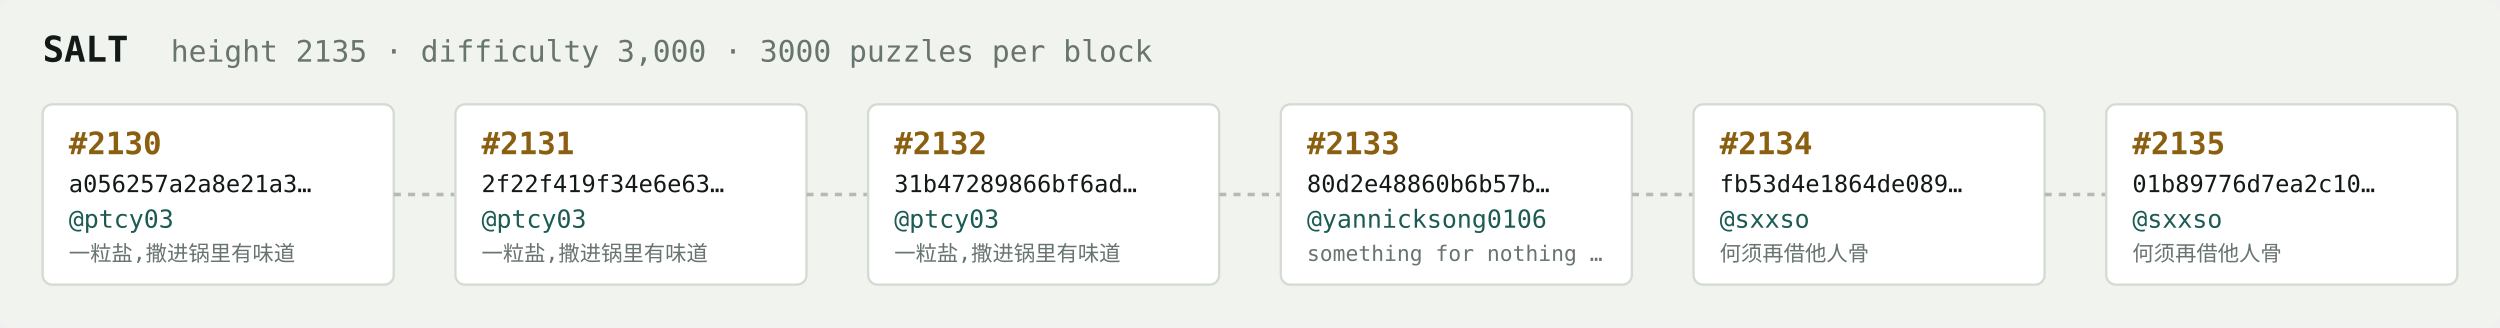
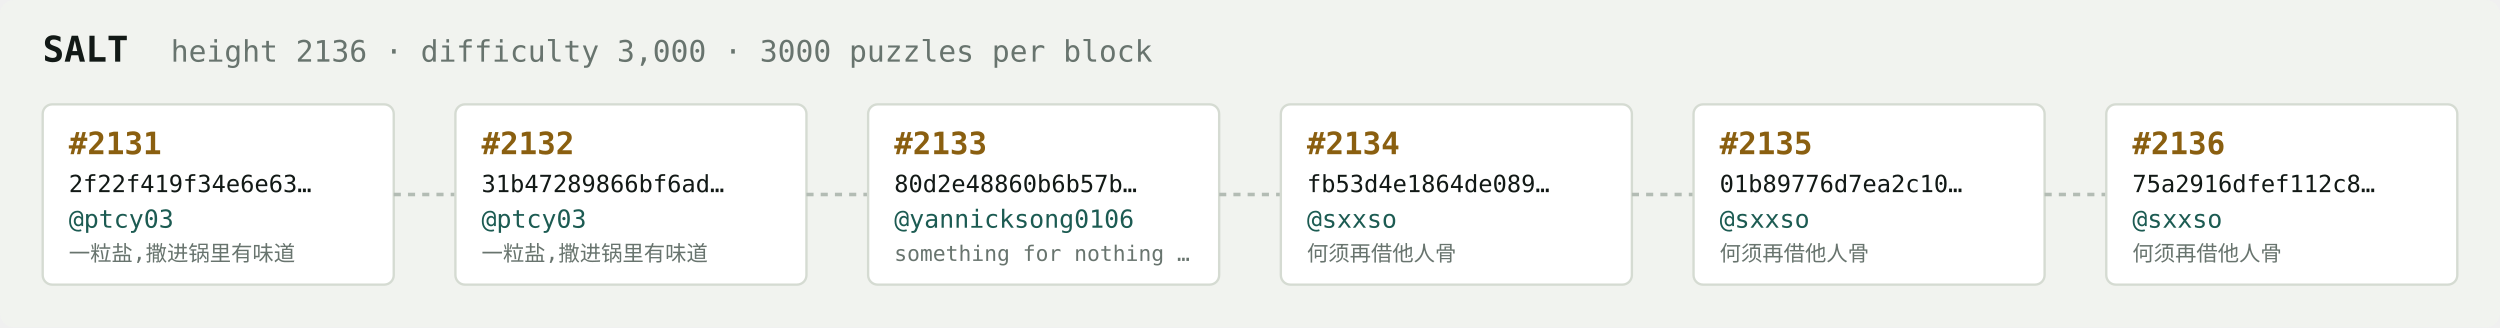
<svg xmlns="http://www.w3.org/2000/svg" width="1054" height="138" viewBox="0 0 1054 138" font-family="ui-monospace,SFMono-Regular,Menlo,monospace">
  <rect fill="#f1f3ef" width="1054" height="138" rx="6" />
  <text x="18" y="26" fill="#121916" font-size="15" font-weight="700">SALT</text>
-   <text x="72" y="26" fill="#68746e" font-size="12.5">height 2135 · difficulty 3,000 · 3000 puzzles per block</text>
+   <text x="72" y="26" fill="#68746e" font-size="12.5">height 2136 · difficulty 3,000 · 3000 puzzles per block</text>
  <rect x="18" y="44" width="148" height="76" rx="4" fill="#ffffff" stroke="#d5dbd2" stroke-width="1" />
-   <text x="29" y="65" fill="#8a5f10" font-size="13" font-weight="700">#2130</text>
-   <text x="29" y="81" fill="#121916" font-size="10">a056257a2a8e21a3…</text>
+   <text x="29" y="65" fill="#8a5f10" font-size="13" font-weight="700">#2131</text>
+   <text x="29" y="81" fill="#121916" font-size="10">2f22f419f34e6e63…</text>
  <text x="29" y="96" fill="#1c5b52" font-size="10.5">@ptcy03</text>
  <text x="29" y="110" fill="#68746e" font-size="9">一粒盐,撒进锅里有味道</text>
  <line x1="166" y1="82.0" x2="192" y2="82.0" stroke="#b3bcb4" stroke-width="1.5" stroke-dasharray="3 3" />
  <rect x="192" y="44" width="148" height="76" rx="4" fill="#ffffff" stroke="#d5dbd2" stroke-width="1" />
-   <text x="203" y="65" fill="#8a5f10" font-size="13" font-weight="700">#2131</text>
-   <text x="203" y="81" fill="#121916" font-size="10">2f22f419f34e6e63…</text>
+   <text x="203" y="65" fill="#8a5f10" font-size="13" font-weight="700">#2132</text>
+   <text x="203" y="81" fill="#121916" font-size="10">31b47289866bf6ad…</text>
  <text x="203" y="96" fill="#1c5b52" font-size="10.5">@ptcy03</text>
  <text x="203" y="110" fill="#68746e" font-size="9">一粒盐,撒进锅里有味道</text>
  <line x1="340" y1="82.0" x2="366" y2="82.0" stroke="#b3bcb4" stroke-width="1.5" stroke-dasharray="3 3" />
  <rect x="366" y="44" width="148" height="76" rx="4" fill="#ffffff" stroke="#d5dbd2" stroke-width="1" />
-   <text x="377" y="65" fill="#8a5f10" font-size="13" font-weight="700">#2132</text>
-   <text x="377" y="81" fill="#121916" font-size="10">31b47289866bf6ad…</text>
-   <text x="377" y="96" fill="#1c5b52" font-size="10.5">@ptcy03</text>
-   <text x="377" y="110" fill="#68746e" font-size="9">一粒盐,撒进锅里有味道</text>
+   <text x="377" y="65" fill="#8a5f10" font-size="13" font-weight="700">#2133</text>
+   <text x="377" y="81" fill="#121916" font-size="10">80d2e48860b6b57b…</text>
+   <text x="377" y="96" fill="#1c5b52" font-size="10.5">@yannicksong0106</text>
+   <text x="377" y="110" fill="#68746e" font-size="9">something for nothing …</text>
  <line x1="514" y1="82.0" x2="540" y2="82.0" stroke="#b3bcb4" stroke-width="1.5" stroke-dasharray="3 3" />
  <rect x="540" y="44" width="148" height="76" rx="4" fill="#ffffff" stroke="#d5dbd2" stroke-width="1" />
-   <text x="551" y="65" fill="#8a5f10" font-size="13" font-weight="700">#2133</text>
-   <text x="551" y="81" fill="#121916" font-size="10">80d2e48860b6b57b…</text>
-   <text x="551" y="96" fill="#1c5b52" font-size="10.5">@yannicksong0106</text>
-   <text x="551" y="110" fill="#68746e" font-size="9">something for nothing …</text>
+   <text x="551" y="65" fill="#8a5f10" font-size="13" font-weight="700">#2134</text>
+   <text x="551" y="81" fill="#121916" font-size="10">fb53d4e1864de089…</text>
+   <text x="551" y="96" fill="#1c5b52" font-size="10.5">@sxxso</text>
+   <text x="551" y="110" fill="#68746e" font-size="9">何须再借他人骨</text>
  <line x1="688" y1="82.0" x2="714" y2="82.0" stroke="#b3bcb4" stroke-width="1.5" stroke-dasharray="3 3" />
  <rect x="714" y="44" width="148" height="76" rx="4" fill="#ffffff" stroke="#d5dbd2" stroke-width="1" />
-   <text x="725" y="65" fill="#8a5f10" font-size="13" font-weight="700">#2134</text>
-   <text x="725" y="81" fill="#121916" font-size="10">fb53d4e1864de089…</text>
+   <text x="725" y="65" fill="#8a5f10" font-size="13" font-weight="700">#2135</text>
+   <text x="725" y="81" fill="#121916" font-size="10">01b89776d7ea2c10…</text>
  <text x="725" y="96" fill="#1c5b52" font-size="10.5">@sxxso</text>
  <text x="725" y="110" fill="#68746e" font-size="9">何须再借他人骨</text>
  <line x1="862" y1="82.0" x2="888" y2="82.0" stroke="#b3bcb4" stroke-width="1.5" stroke-dasharray="3 3" />
  <rect x="888" y="44" width="148" height="76" rx="4" fill="#ffffff" stroke="#d5dbd2" stroke-width="1" />
-   <text x="899" y="65" fill="#8a5f10" font-size="13" font-weight="700">#2135</text>
-   <text x="899" y="81" fill="#121916" font-size="10">01b89776d7ea2c10…</text>
+   <text x="899" y="65" fill="#8a5f10" font-size="13" font-weight="700">#2136</text>
+   <text x="899" y="81" fill="#121916" font-size="10">75a2916dfef112c8…</text>
  <text x="899" y="96" fill="#1c5b52" font-size="10.5">@sxxso</text>
  <text x="899" y="110" fill="#68746e" font-size="9">何须再借他人骨</text>
</svg>
